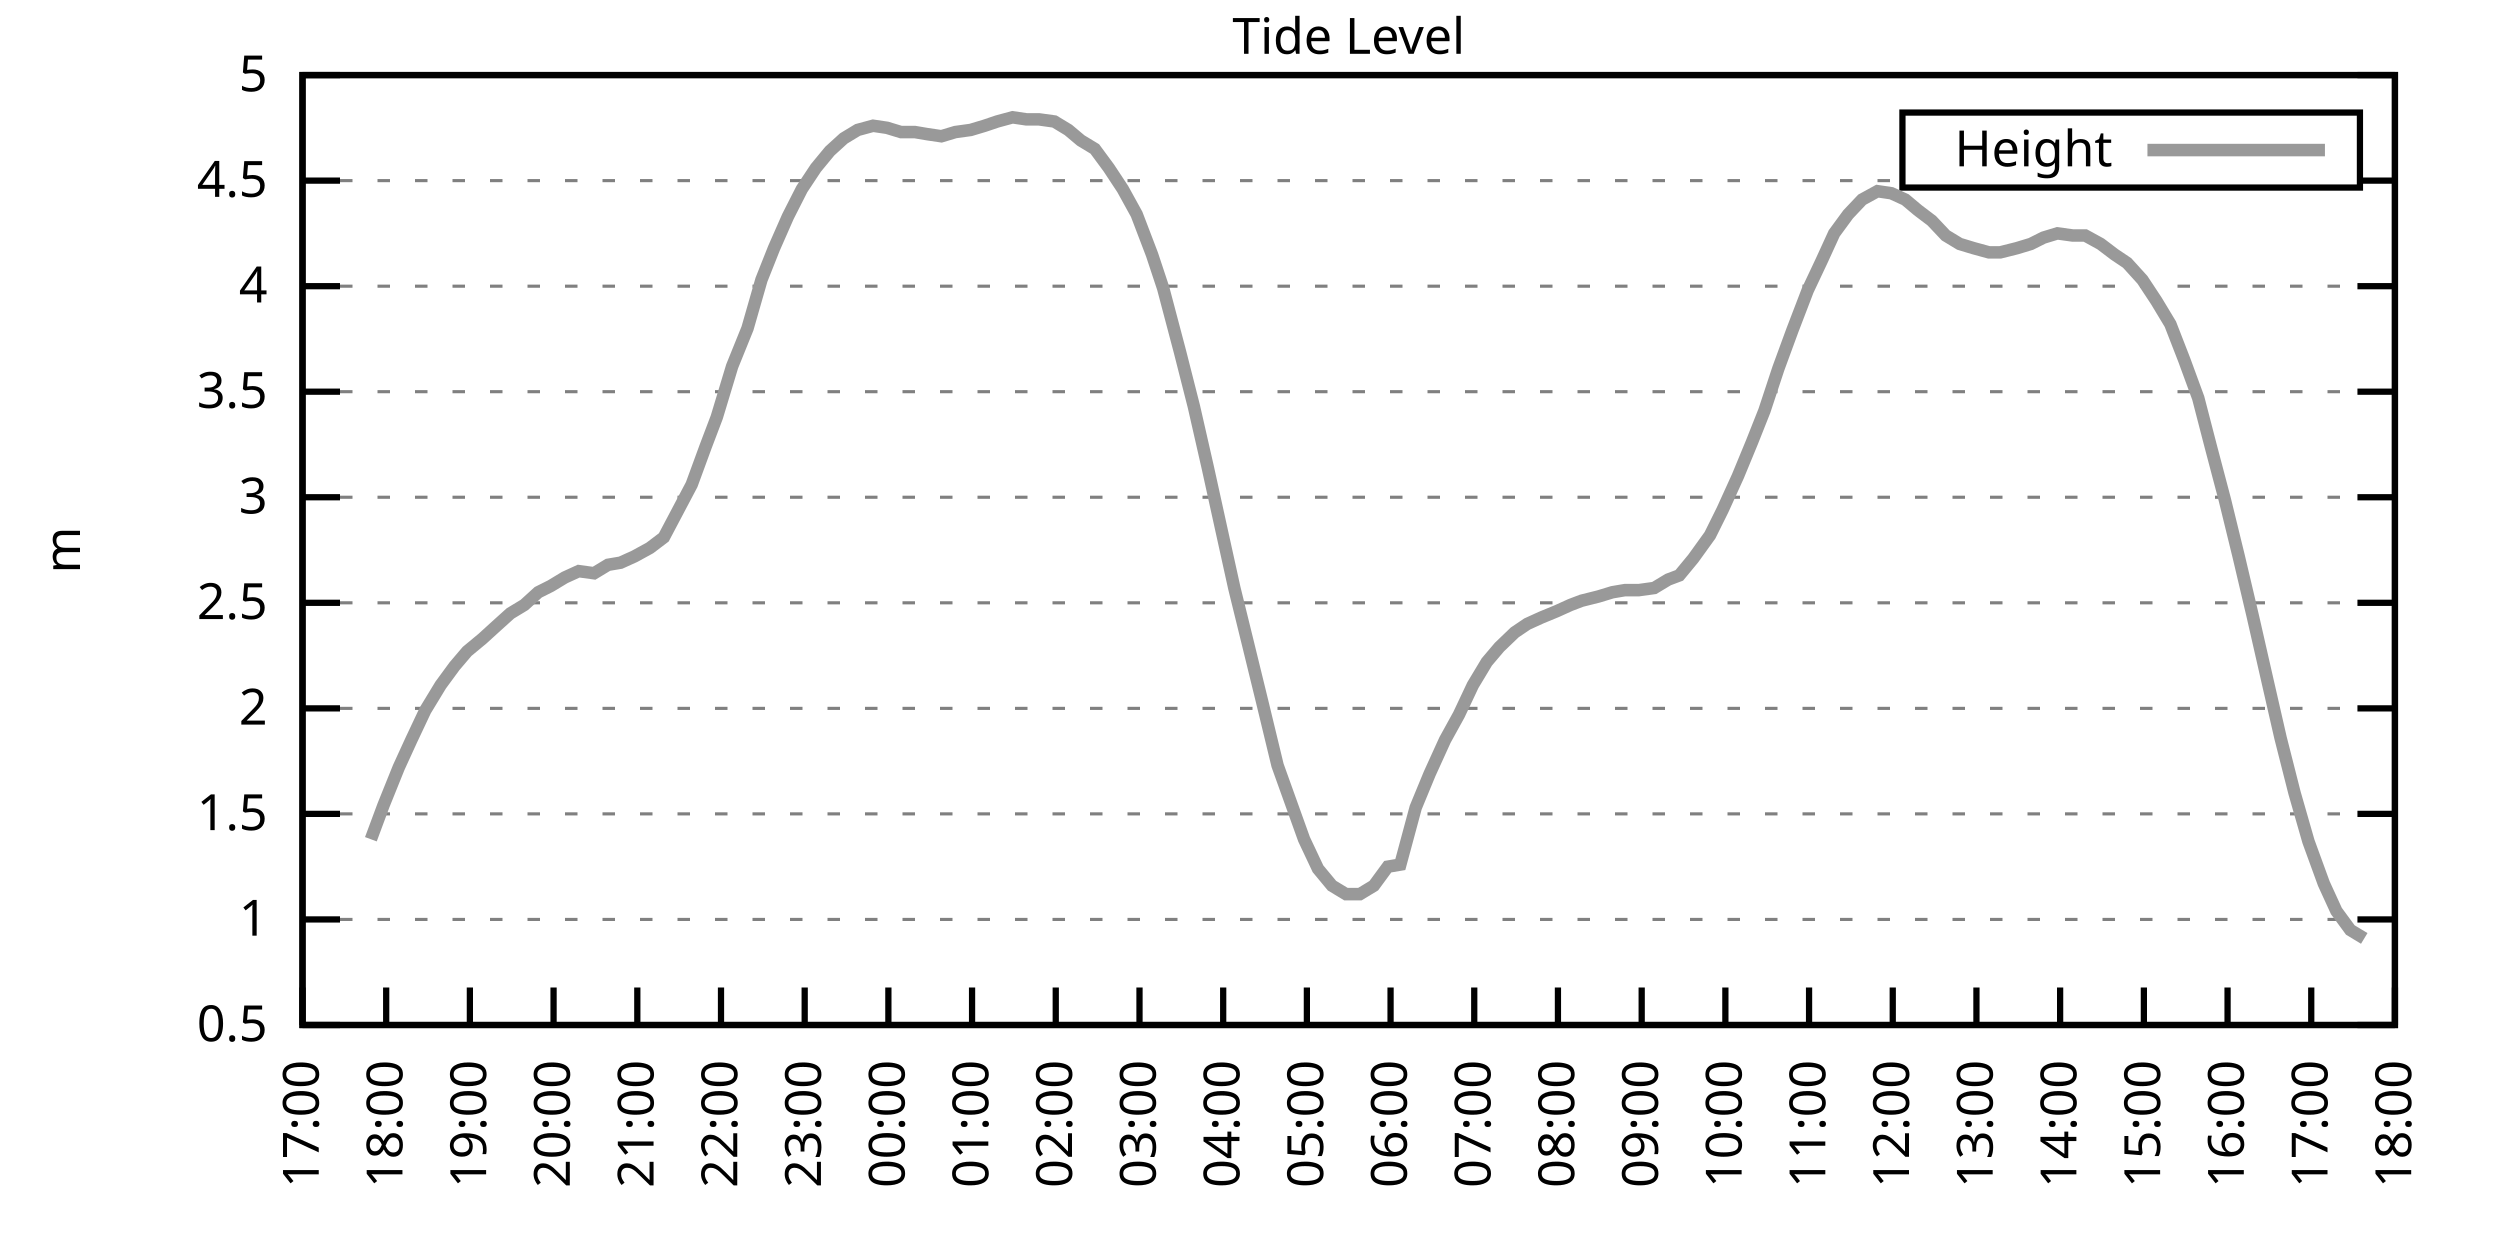
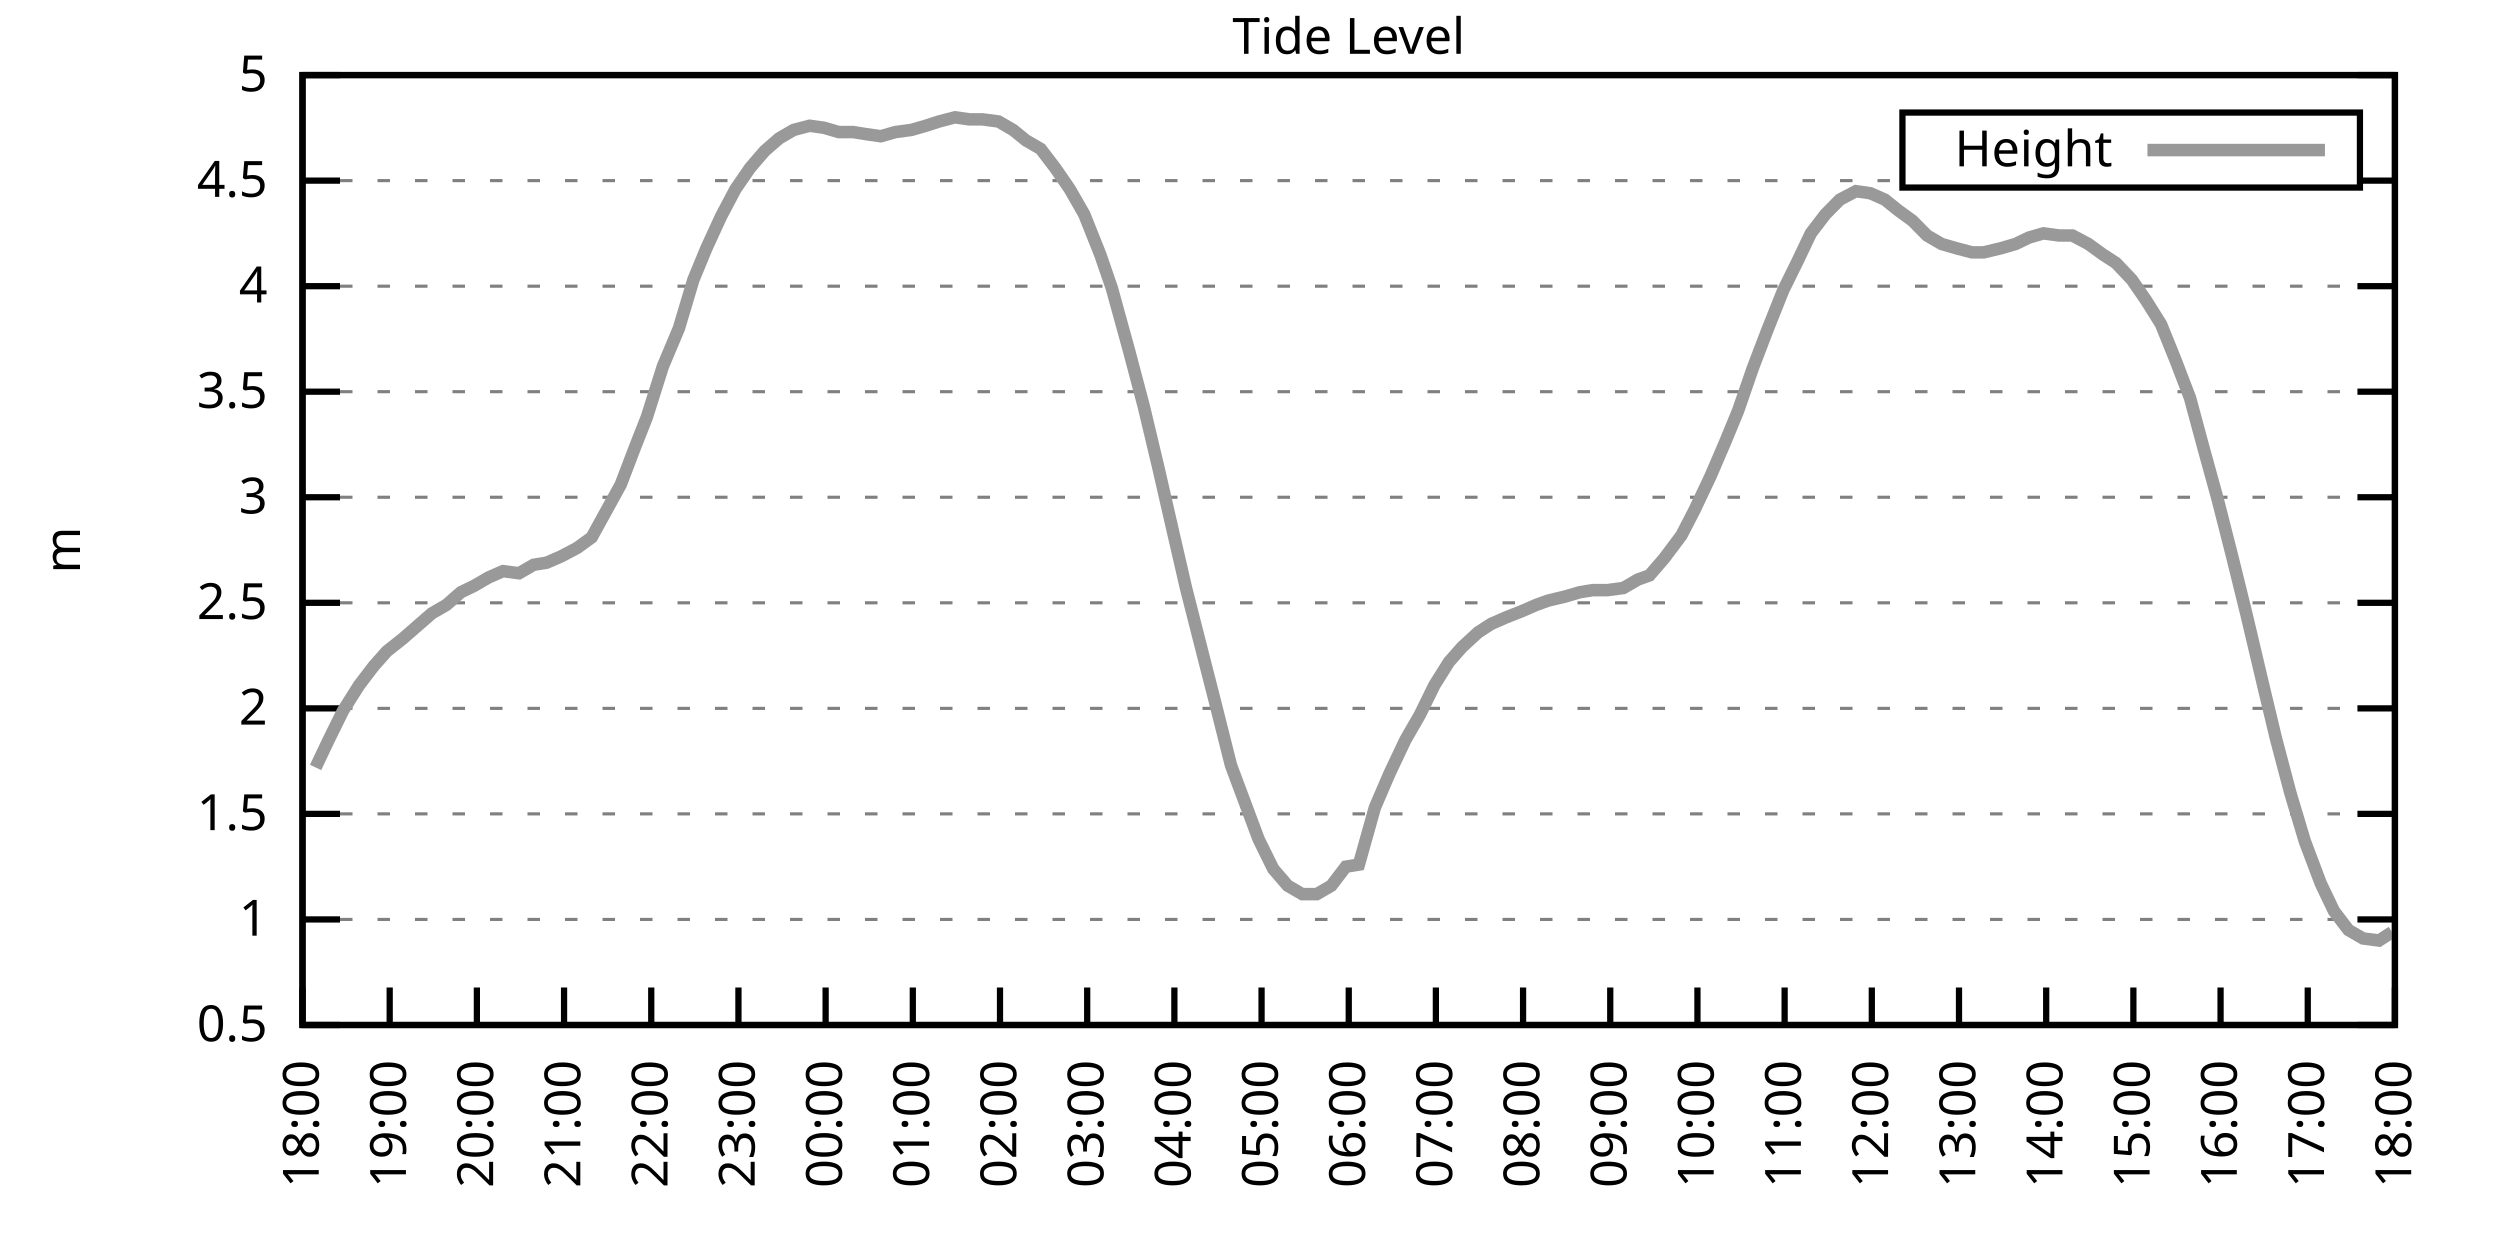
<svg xmlns="http://www.w3.org/2000/svg" xmlns:xlink="http://www.w3.org/1999/xlink" width="400" height="200" viewBox="0 0 400 200">
  <g id="gnuplot_canvas">
    <rect x="0" y="0" width="400" height="200" fill="none" />
    <defs>
      <circle id="gpDot" r="0.5" stroke-width="0.5" stroke="currentColor" />
      <path id="gpPt0" stroke-width="0.333" stroke="currentColor" d="M-1,0 h2 M0,-1 v2" />
      <path id="gpPt1" stroke-width="0.333" stroke="currentColor" d="M-1,-1 L1,1 M1,-1 L-1,1" />
      <path id="gpPt2" stroke-width="0.333" stroke="currentColor" d="M-1,0 L1,0 M0,-1 L0,1 M-1,-1 L1,1 M-1,1 L1,-1" />
      <rect id="gpPt3" stroke-width="0.333" stroke="currentColor" x="-1" y="-1" width="2" height="2" />
      <rect id="gpPt4" stroke-width="0.333" stroke="currentColor" fill="currentColor" x="-1" y="-1" width="2" height="2" />
      <circle id="gpPt5" stroke-width="0.333" stroke="currentColor" cx="0" cy="0" r="1" />
      <use xlink:href="#gpPt5" id="gpPt6" fill="currentColor" stroke="none" />
      <path id="gpPt7" stroke-width="0.333" stroke="currentColor" d="M0,-1.33 L-1.33,0.67 L1.33,0.67 z" />
      <use xlink:href="#gpPt7" id="gpPt8" fill="currentColor" stroke="none" />
      <use xlink:href="#gpPt7" id="gpPt9" stroke="currentColor" transform="rotate(180)" />
      <use xlink:href="#gpPt9" id="gpPt10" fill="currentColor" stroke="none" />
      <use xlink:href="#gpPt3" id="gpPt11" stroke="currentColor" transform="rotate(45)" />
      <use xlink:href="#gpPt11" id="gpPt12" fill="currentColor" stroke="none" />
      <path id="gpPt13" stroke-width="0.333" stroke="currentColor" d="M0,1.330 L1.265,0.411 L0.782,-1.067 L-0.782,-1.076 L-1.265,0.411 z" />
      <use xlink:href="#gpPt13" id="gpPt14" fill="currentColor" stroke="none" />
      <filter id="textbox" filterUnits="objectBoundingBox" x="0" y="0" height="1" width="1">
        <feFlood flood-color="white" flood-opacity="1" result="bgnd" />
        <feComposite in="SourceGraphic" in2="bgnd" operator="atop" />
      </filter>
      <filter id="greybox" filterUnits="objectBoundingBox" x="0" y="0" height="1" width="1">
        <feFlood flood-color="lightgrey" flood-opacity="1" result="grey" />
        <feComposite in="SourceGraphic" in2="grey" operator="atop" />
      </filter>
    </defs>
    <g fill="none" color="white" stroke="currentColor" stroke-width="1.00" stroke-linecap="butt" stroke-linejoin="miter">
</g>
    <g fill="none" color="black" stroke="currentColor" stroke-width="1.00" stroke-linecap="butt" stroke-linejoin="miter">
      <g stroke="none" shape-rendering="crispEdges">
        <polygon fill="rgb(255, 255, 255)" points="48.40,164.00 383.18,164.00 383.18,12.02 48.40,12.02 " />
      </g>
    </g>
    <g fill="none" color="black" stroke="currentColor" stroke-width="1.00" stroke-linecap="butt" stroke-linejoin="miter">
</g>
    <g fill="none" color="black" stroke="black" stroke-width="0.50" stroke-linecap="butt" stroke-linejoin="miter">
</g>
    <g fill="none" color="gray" stroke="currentColor" stroke-width="0.50" stroke-linecap="butt" stroke-linejoin="miter">
      <path stroke="gray" stroke-dasharray="2,4" class="gridline" d="M48.40,164.00 L383.19,164.00  " />
    </g>
    <g fill="none" color="gray" stroke="gray" stroke-width="1.00" stroke-linecap="butt" stroke-linejoin="miter">
</g>
    <g fill="none" color="black" stroke="currentColor" stroke-width="1.00" stroke-linecap="butt" stroke-linejoin="miter">
      <path stroke="black" d="M48.40,164.00 L54.40,164.00 M383.19,164.00 L377.19,164.00  " />
      <g transform="translate(42.80,166.60)" stroke="none" fill="black" font-family="Sans" font-size="8.00" text-anchor="end">
        <text>
          <tspan font-family="Sans"> 0.5</tspan>
        </text>
      </g>
    </g>
    <g fill="none" color="black" stroke="currentColor" stroke-width="1.00" stroke-linecap="butt" stroke-linejoin="miter">
</g>
    <g fill="none" color="black" stroke="black" stroke-width="0.50" stroke-linecap="butt" stroke-linejoin="miter">
</g>
    <g fill="none" color="gray" stroke="currentColor" stroke-width="0.50" stroke-linecap="butt" stroke-linejoin="miter">
      <path stroke="gray" stroke-dasharray="2,4" class="gridline" d="M48.40,147.11 L383.19,147.11  " />
    </g>
    <g fill="none" color="gray" stroke="gray" stroke-width="1.00" stroke-linecap="butt" stroke-linejoin="miter">
</g>
    <g fill="none" color="black" stroke="currentColor" stroke-width="1.00" stroke-linecap="butt" stroke-linejoin="miter">
      <path stroke="black" d="M48.40,147.11 L54.40,147.11 M383.19,147.11 L377.19,147.11  " />
      <g transform="translate(42.80,149.71)" stroke="none" fill="black" font-family="Sans" font-size="8.00" text-anchor="end">
        <text>
          <tspan font-family="Sans"> 1</tspan>
        </text>
      </g>
    </g>
    <g fill="none" color="black" stroke="currentColor" stroke-width="1.00" stroke-linecap="butt" stroke-linejoin="miter">
</g>
    <g fill="none" color="black" stroke="black" stroke-width="0.50" stroke-linecap="butt" stroke-linejoin="miter">
</g>
    <g fill="none" color="gray" stroke="currentColor" stroke-width="0.50" stroke-linecap="butt" stroke-linejoin="miter">
      <path stroke="gray" stroke-dasharray="2,4" class="gridline" d="M48.40,130.22 L383.19,130.22  " />
    </g>
    <g fill="none" color="gray" stroke="gray" stroke-width="1.00" stroke-linecap="butt" stroke-linejoin="miter">
</g>
    <g fill="none" color="black" stroke="currentColor" stroke-width="1.00" stroke-linecap="butt" stroke-linejoin="miter">
      <path stroke="black" d="M48.40,130.22 L54.40,130.22 M383.19,130.22 L377.19,130.22  " />
      <g transform="translate(42.80,132.82)" stroke="none" fill="black" font-family="Sans" font-size="8.00" text-anchor="end">
        <text>
          <tspan font-family="Sans"> 1.5</tspan>
        </text>
      </g>
    </g>
    <g fill="none" color="black" stroke="currentColor" stroke-width="1.00" stroke-linecap="butt" stroke-linejoin="miter">
</g>
    <g fill="none" color="black" stroke="black" stroke-width="0.50" stroke-linecap="butt" stroke-linejoin="miter">
</g>
    <g fill="none" color="gray" stroke="currentColor" stroke-width="0.50" stroke-linecap="butt" stroke-linejoin="miter">
      <path stroke="gray" stroke-dasharray="2,4" class="gridline" d="M48.40,113.34 L383.19,113.34  " />
    </g>
    <g fill="none" color="gray" stroke="gray" stroke-width="1.00" stroke-linecap="butt" stroke-linejoin="miter">
</g>
    <g fill="none" color="black" stroke="currentColor" stroke-width="1.00" stroke-linecap="butt" stroke-linejoin="miter">
      <path stroke="black" d="M48.40,113.34 L54.40,113.34 M383.19,113.34 L377.19,113.34  " />
      <g transform="translate(42.80,115.94)" stroke="none" fill="black" font-family="Sans" font-size="8.00" text-anchor="end">
        <text>
          <tspan font-family="Sans"> 2</tspan>
        </text>
      </g>
    </g>
    <g fill="none" color="black" stroke="currentColor" stroke-width="1.00" stroke-linecap="butt" stroke-linejoin="miter">
</g>
    <g fill="none" color="black" stroke="black" stroke-width="0.50" stroke-linecap="butt" stroke-linejoin="miter">
</g>
    <g fill="none" color="gray" stroke="currentColor" stroke-width="0.50" stroke-linecap="butt" stroke-linejoin="miter">
      <path stroke="gray" stroke-dasharray="2,4" class="gridline" d="M48.40,96.45 L383.19,96.45  " />
    </g>
    <g fill="none" color="gray" stroke="gray" stroke-width="1.00" stroke-linecap="butt" stroke-linejoin="miter">
</g>
    <g fill="none" color="black" stroke="currentColor" stroke-width="1.00" stroke-linecap="butt" stroke-linejoin="miter">
      <path stroke="black" d="M48.40,96.45 L54.40,96.45 M383.19,96.45 L377.19,96.45  " />
      <g transform="translate(42.80,99.05)" stroke="none" fill="black" font-family="Sans" font-size="8.00" text-anchor="end">
        <text>
          <tspan font-family="Sans"> 2.5</tspan>
        </text>
      </g>
    </g>
    <g fill="none" color="black" stroke="currentColor" stroke-width="1.00" stroke-linecap="butt" stroke-linejoin="miter">
</g>
    <g fill="none" color="black" stroke="black" stroke-width="0.50" stroke-linecap="butt" stroke-linejoin="miter">
</g>
    <g fill="none" color="gray" stroke="currentColor" stroke-width="0.50" stroke-linecap="butt" stroke-linejoin="miter">
      <path stroke="gray" stroke-dasharray="2,4" class="gridline" d="M48.40,79.56 L383.19,79.56  " />
    </g>
    <g fill="none" color="gray" stroke="gray" stroke-width="1.00" stroke-linecap="butt" stroke-linejoin="miter">
</g>
    <g fill="none" color="black" stroke="currentColor" stroke-width="1.00" stroke-linecap="butt" stroke-linejoin="miter">
      <path stroke="black" d="M48.40,79.56 L54.40,79.56 M383.19,79.56 L377.19,79.56  " />
      <g transform="translate(42.80,82.16)" stroke="none" fill="black" font-family="Sans" font-size="8.00" text-anchor="end">
        <text>
          <tspan font-family="Sans"> 3</tspan>
        </text>
      </g>
    </g>
    <g fill="none" color="black" stroke="currentColor" stroke-width="1.00" stroke-linecap="butt" stroke-linejoin="miter">
</g>
    <g fill="none" color="black" stroke="black" stroke-width="0.50" stroke-linecap="butt" stroke-linejoin="miter">
</g>
    <g fill="none" color="gray" stroke="currentColor" stroke-width="0.50" stroke-linecap="butt" stroke-linejoin="miter">
      <path stroke="gray" stroke-dasharray="2,4" class="gridline" d="M48.40,62.67 L383.19,62.67  " />
    </g>
    <g fill="none" color="gray" stroke="gray" stroke-width="1.00" stroke-linecap="butt" stroke-linejoin="miter">
</g>
    <g fill="none" color="black" stroke="currentColor" stroke-width="1.00" stroke-linecap="butt" stroke-linejoin="miter">
      <path stroke="black" d="M48.40,62.67 L54.40,62.67 M383.19,62.67 L377.19,62.67  " />
      <g transform="translate(42.80,65.27)" stroke="none" fill="black" font-family="Sans" font-size="8.00" text-anchor="end">
        <text>
          <tspan font-family="Sans"> 3.5</tspan>
        </text>
      </g>
    </g>
    <g fill="none" color="black" stroke="currentColor" stroke-width="1.00" stroke-linecap="butt" stroke-linejoin="miter">
</g>
    <g fill="none" color="black" stroke="black" stroke-width="0.50" stroke-linecap="butt" stroke-linejoin="miter">
</g>
    <g fill="none" color="gray" stroke="currentColor" stroke-width="0.50" stroke-linecap="butt" stroke-linejoin="miter">
      <path stroke="gray" stroke-dasharray="2,4" class="gridline" d="M48.40,45.79 L383.19,45.79  " />
    </g>
    <g fill="none" color="gray" stroke="gray" stroke-width="1.00" stroke-linecap="butt" stroke-linejoin="miter">
</g>
    <g fill="none" color="black" stroke="currentColor" stroke-width="1.00" stroke-linecap="butt" stroke-linejoin="miter">
      <path stroke="black" d="M48.40,45.79 L54.40,45.79 M383.19,45.79 L377.19,45.79  " />
      <g transform="translate(42.80,48.39)" stroke="none" fill="black" font-family="Sans" font-size="8.00" text-anchor="end">
        <text>
          <tspan font-family="Sans"> 4</tspan>
        </text>
      </g>
    </g>
    <g fill="none" color="black" stroke="currentColor" stroke-width="1.00" stroke-linecap="butt" stroke-linejoin="miter">
</g>
    <g fill="none" color="black" stroke="black" stroke-width="0.50" stroke-linecap="butt" stroke-linejoin="miter">
</g>
    <g fill="none" color="gray" stroke="currentColor" stroke-width="0.50" stroke-linecap="butt" stroke-linejoin="miter">
      <path stroke="gray" stroke-dasharray="2,4" class="gridline" d="M48.40,28.90 L304.39,28.90 M377.59,28.90 L383.19,28.90  " />
    </g>
    <g fill="none" color="gray" stroke="gray" stroke-width="1.00" stroke-linecap="butt" stroke-linejoin="miter">
</g>
    <g fill="none" color="black" stroke="currentColor" stroke-width="1.00" stroke-linecap="butt" stroke-linejoin="miter">
      <path stroke="black" d="M48.40,28.90 L54.40,28.90 M383.19,28.90 L377.19,28.90  " />
      <g transform="translate(42.80,31.50)" stroke="none" fill="black" font-family="Sans" font-size="8.00" text-anchor="end">
        <text>
          <tspan font-family="Sans"> 4.5</tspan>
        </text>
      </g>
    </g>
    <g fill="none" color="black" stroke="currentColor" stroke-width="1.00" stroke-linecap="butt" stroke-linejoin="miter">
</g>
    <g fill="none" color="black" stroke="black" stroke-width="0.50" stroke-linecap="butt" stroke-linejoin="miter">
</g>
    <g fill="none" color="gray" stroke="currentColor" stroke-width="0.50" stroke-linecap="butt" stroke-linejoin="miter">
      <path stroke="gray" stroke-dasharray="2,4" class="gridline" d="M48.40,12.01 L383.19,12.01  " />
    </g>
    <g fill="none" color="gray" stroke="gray" stroke-width="1.00" stroke-linecap="butt" stroke-linejoin="miter">
</g>
    <g fill="none" color="black" stroke="currentColor" stroke-width="1.00" stroke-linecap="butt" stroke-linejoin="miter">
      <path stroke="black" d="M48.40,12.01 L54.40,12.01 M383.19,12.01 L377.19,12.01  " />
      <g transform="translate(42.80,14.61)" stroke="none" fill="black" font-family="Sans" font-size="8.00" text-anchor="end">
        <text>
          <tspan font-family="Sans"> 5</tspan>
        </text>
      </g>
    </g>
    <g fill="none" color="black" stroke="currentColor" stroke-width="1.00" stroke-linecap="butt" stroke-linejoin="miter">
      <path stroke="black" d="M48.40,164.00 L48.40,158.00  " />
      <g transform="translate(51.00,169.60) rotate(270.00)" stroke="none" fill="black" font-family="Sans" font-size="8.00" text-anchor="end">
        <text>
-           <tspan font-family="Sans">17:00</tspan>
-         </text>
-       </g>
-     </g>
-     <g fill="none" color="black" stroke="currentColor" stroke-width="1.00" stroke-linecap="butt" stroke-linejoin="miter">
-       <path stroke="black" d="M61.79,164.00 L61.79,158.00  " />
-       <g transform="translate(64.39,169.60) rotate(270.00)" stroke="none" fill="black" font-family="Sans" font-size="8.00" text-anchor="end">
-         <text>
          <tspan font-family="Sans">18:00</tspan>
        </text>
      </g>
    </g>
    <g fill="none" color="black" stroke="currentColor" stroke-width="1.00" stroke-linecap="butt" stroke-linejoin="miter">
-       <path stroke="black" d="M75.18,164.00 L75.18,158.00  " />
-       <g transform="translate(77.78,169.60) rotate(270.00)" stroke="none" fill="black" font-family="Sans" font-size="8.00" text-anchor="end">
+       <path stroke="black" d="M62.35,164.00 L62.35,158.00  " />
+       <g transform="translate(64.95,169.60) rotate(270.00)" stroke="none" fill="black" font-family="Sans" font-size="8.00" text-anchor="end">
        <text>
          <tspan font-family="Sans">19:00</tspan>
        </text>
      </g>
    </g>
    <g fill="none" color="black" stroke="currentColor" stroke-width="1.00" stroke-linecap="butt" stroke-linejoin="miter">
-       <path stroke="black" d="M88.57,164.00 L88.57,158.00  " />
-       <g transform="translate(91.17,169.60) rotate(270.00)" stroke="none" fill="black" font-family="Sans" font-size="8.00" text-anchor="end">
+       <path stroke="black" d="M76.30,164.00 L76.30,158.00  " />
+       <g transform="translate(78.90,169.60) rotate(270.00)" stroke="none" fill="black" font-family="Sans" font-size="8.00" text-anchor="end">
        <text>
          <tspan font-family="Sans">20:00</tspan>
        </text>
      </g>
    </g>
    <g fill="none" color="black" stroke="currentColor" stroke-width="1.00" stroke-linecap="butt" stroke-linejoin="miter">
-       <path stroke="black" d="M101.97,164.00 L101.97,158.00  " />
-       <g transform="translate(104.57,169.60) rotate(270.00)" stroke="none" fill="black" font-family="Sans" font-size="8.00" text-anchor="end">
+       <path stroke="black" d="M90.25,164.00 L90.25,158.00  " />
+       <g transform="translate(92.85,169.60) rotate(270.00)" stroke="none" fill="black" font-family="Sans" font-size="8.00" text-anchor="end">
        <text>
          <tspan font-family="Sans">21:00</tspan>
        </text>
      </g>
    </g>
    <g fill="none" color="black" stroke="currentColor" stroke-width="1.00" stroke-linecap="butt" stroke-linejoin="miter">
-       <path stroke="black" d="M115.36,164.00 L115.36,158.00  " />
-       <g transform="translate(117.96,169.60) rotate(270.00)" stroke="none" fill="black" font-family="Sans" font-size="8.00" text-anchor="end">
+       <path stroke="black" d="M104.20,164.00 L104.20,158.00  " />
+       <g transform="translate(106.80,169.60) rotate(270.00)" stroke="none" fill="black" font-family="Sans" font-size="8.00" text-anchor="end">
        <text>
          <tspan font-family="Sans">22:00</tspan>
        </text>
      </g>
    </g>
    <g fill="none" color="black" stroke="currentColor" stroke-width="1.00" stroke-linecap="butt" stroke-linejoin="miter">
-       <path stroke="black" d="M128.75,164.00 L128.75,158.00  " />
-       <g transform="translate(131.35,169.60) rotate(270.00)" stroke="none" fill="black" font-family="Sans" font-size="8.00" text-anchor="end">
+       <path stroke="black" d="M118.15,164.00 L118.15,158.00  " />
+       <g transform="translate(120.75,169.60) rotate(270.00)" stroke="none" fill="black" font-family="Sans" font-size="8.00" text-anchor="end">
        <text>
          <tspan font-family="Sans">23:00</tspan>
        </text>
      </g>
    </g>
    <g fill="none" color="black" stroke="currentColor" stroke-width="1.00" stroke-linecap="butt" stroke-linejoin="miter">
-       <path stroke="black" d="M142.14,164.00 L142.14,158.00  " />
-       <g transform="translate(144.74,169.60) rotate(270.00)" stroke="none" fill="black" font-family="Sans" font-size="8.00" text-anchor="end">
+       <path stroke="black" d="M132.10,164.00 L132.10,158.00  " />
+       <g transform="translate(134.70,169.60) rotate(270.00)" stroke="none" fill="black" font-family="Sans" font-size="8.00" text-anchor="end">
        <text>
          <tspan font-family="Sans">00:00</tspan>
        </text>
      </g>
    </g>
    <g fill="none" color="black" stroke="currentColor" stroke-width="1.00" stroke-linecap="butt" stroke-linejoin="miter">
-       <path stroke="black" d="M155.53,164.00 L155.53,158.00  " />
-       <g transform="translate(158.13,169.60) rotate(270.00)" stroke="none" fill="black" font-family="Sans" font-size="8.00" text-anchor="end">
+       <path stroke="black" d="M146.05,164.00 L146.05,158.00  " />
+       <g transform="translate(148.65,169.60) rotate(270.00)" stroke="none" fill="black" font-family="Sans" font-size="8.00" text-anchor="end">
        <text>
          <tspan font-family="Sans">01:00</tspan>
        </text>
      </g>
    </g>
    <g fill="none" color="black" stroke="currentColor" stroke-width="1.00" stroke-linecap="butt" stroke-linejoin="miter">
-       <path stroke="black" d="M168.92,164.00 L168.92,158.00  " />
-       <g transform="translate(171.52,169.60) rotate(270.00)" stroke="none" fill="black" font-family="Sans" font-size="8.00" text-anchor="end">
+       <path stroke="black" d="M160.00,164.00 L160.00,158.00  " />
+       <g transform="translate(162.60,169.60) rotate(270.00)" stroke="none" fill="black" font-family="Sans" font-size="8.00" text-anchor="end">
        <text>
          <tspan font-family="Sans">02:00</tspan>
        </text>
      </g>
    </g>
    <g fill="none" color="black" stroke="currentColor" stroke-width="1.00" stroke-linecap="butt" stroke-linejoin="miter">
-       <path stroke="black" d="M182.32,164.00 L182.32,158.00  " />
-       <g transform="translate(184.92,169.60) rotate(270.00)" stroke="none" fill="black" font-family="Sans" font-size="8.00" text-anchor="end">
+       <path stroke="black" d="M173.95,164.00 L173.95,158.00  " />
+       <g transform="translate(176.55,169.60) rotate(270.00)" stroke="none" fill="black" font-family="Sans" font-size="8.00" text-anchor="end">
        <text>
          <tspan font-family="Sans">03:00</tspan>
        </text>
      </g>
    </g>
    <g fill="none" color="black" stroke="currentColor" stroke-width="1.00" stroke-linecap="butt" stroke-linejoin="miter">
-       <path stroke="black" d="M195.71,164.00 L195.71,158.00  " />
-       <g transform="translate(198.31,169.60) rotate(270.00)" stroke="none" fill="black" font-family="Sans" font-size="8.00" text-anchor="end">
+       <path stroke="black" d="M187.90,164.00 L187.90,158.00  " />
+       <g transform="translate(190.50,169.60) rotate(270.00)" stroke="none" fill="black" font-family="Sans" font-size="8.00" text-anchor="end">
        <text>
          <tspan font-family="Sans">04:00</tspan>
        </text>
      </g>
    </g>
    <g fill="none" color="black" stroke="currentColor" stroke-width="1.00" stroke-linecap="butt" stroke-linejoin="miter">
-       <path stroke="black" d="M209.10,164.00 L209.10,158.00  " />
-       <g transform="translate(211.70,169.60) rotate(270.00)" stroke="none" fill="black" font-family="Sans" font-size="8.00" text-anchor="end">
+       <path stroke="black" d="M201.85,164.00 L201.85,158.00  " />
+       <g transform="translate(204.45,169.60) rotate(270.00)" stroke="none" fill="black" font-family="Sans" font-size="8.00" text-anchor="end">
        <text>
          <tspan font-family="Sans">05:00</tspan>
        </text>
      </g>
    </g>
    <g fill="none" color="black" stroke="currentColor" stroke-width="1.00" stroke-linecap="butt" stroke-linejoin="miter">
-       <path stroke="black" d="M222.49,164.00 L222.49,158.00  " />
-       <g transform="translate(225.09,169.60) rotate(270.00)" stroke="none" fill="black" font-family="Sans" font-size="8.00" text-anchor="end">
+       <path stroke="black" d="M215.80,164.00 L215.80,158.00  " />
+       <g transform="translate(218.40,169.60) rotate(270.00)" stroke="none" fill="black" font-family="Sans" font-size="8.00" text-anchor="end">
        <text>
          <tspan font-family="Sans">06:00</tspan>
        </text>
      </g>
    </g>
    <g fill="none" color="black" stroke="currentColor" stroke-width="1.00" stroke-linecap="butt" stroke-linejoin="miter">
-       <path stroke="black" d="M235.88,164.00 L235.88,158.00  " />
-       <g transform="translate(238.48,169.60) rotate(270.00)" stroke="none" fill="black" font-family="Sans" font-size="8.00" text-anchor="end">
+       <path stroke="black" d="M229.74,164.00 L229.74,158.00  " />
+       <g transform="translate(232.34,169.60) rotate(270.00)" stroke="none" fill="black" font-family="Sans" font-size="8.00" text-anchor="end">
        <text>
          <tspan font-family="Sans">07:00</tspan>
        </text>
      </g>
    </g>
    <g fill="none" color="black" stroke="currentColor" stroke-width="1.00" stroke-linecap="butt" stroke-linejoin="miter">
-       <path stroke="black" d="M249.27,164.00 L249.27,158.00  " />
-       <g transform="translate(251.87,169.60) rotate(270.00)" stroke="none" fill="black" font-family="Sans" font-size="8.00" text-anchor="end">
+       <path stroke="black" d="M243.69,164.00 L243.69,158.00  " />
+       <g transform="translate(246.29,169.60) rotate(270.00)" stroke="none" fill="black" font-family="Sans" font-size="8.00" text-anchor="end">
        <text>
          <tspan font-family="Sans">08:00</tspan>
        </text>
      </g>
    </g>
    <g fill="none" color="black" stroke="currentColor" stroke-width="1.00" stroke-linecap="butt" stroke-linejoin="miter">
-       <path stroke="black" d="M262.67,164.00 L262.67,158.00  " />
-       <g transform="translate(265.27,169.60) rotate(270.00)" stroke="none" fill="black" font-family="Sans" font-size="8.00" text-anchor="end">
+       <path stroke="black" d="M257.64,164.00 L257.64,158.00  " />
+       <g transform="translate(260.24,169.60) rotate(270.00)" stroke="none" fill="black" font-family="Sans" font-size="8.00" text-anchor="end">
        <text>
          <tspan font-family="Sans">09:00</tspan>
        </text>
      </g>
    </g>
    <g fill="none" color="black" stroke="currentColor" stroke-width="1.00" stroke-linecap="butt" stroke-linejoin="miter">
-       <path stroke="black" d="M276.06,164.00 L276.06,158.00  " />
-       <g transform="translate(278.66,169.60) rotate(270.00)" stroke="none" fill="black" font-family="Sans" font-size="8.00" text-anchor="end">
+       <path stroke="black" d="M271.59,164.00 L271.59,158.00  " />
+       <g transform="translate(274.19,169.60) rotate(270.00)" stroke="none" fill="black" font-family="Sans" font-size="8.00" text-anchor="end">
        <text>
          <tspan font-family="Sans">10:00</tspan>
        </text>
      </g>
    </g>
    <g fill="none" color="black" stroke="currentColor" stroke-width="1.00" stroke-linecap="butt" stroke-linejoin="miter">
-       <path stroke="black" d="M289.45,164.00 L289.45,158.00  " />
-       <g transform="translate(292.05,169.60) rotate(270.00)" stroke="none" fill="black" font-family="Sans" font-size="8.00" text-anchor="end">
+       <path stroke="black" d="M285.54,164.00 L285.54,158.00  " />
+       <g transform="translate(288.14,169.60) rotate(270.00)" stroke="none" fill="black" font-family="Sans" font-size="8.00" text-anchor="end">
        <text>
          <tspan font-family="Sans">11:00</tspan>
        </text>
      </g>
    </g>
    <g fill="none" color="black" stroke="currentColor" stroke-width="1.00" stroke-linecap="butt" stroke-linejoin="miter">
-       <path stroke="black" d="M302.84,164.00 L302.84,158.00  " />
-       <g transform="translate(305.44,169.60) rotate(270.00)" stroke="none" fill="black" font-family="Sans" font-size="8.00" text-anchor="end">
+       <path stroke="black" d="M299.49,164.00 L299.49,158.00  " />
+       <g transform="translate(302.09,169.60) rotate(270.00)" stroke="none" fill="black" font-family="Sans" font-size="8.00" text-anchor="end">
        <text>
          <tspan font-family="Sans">12:00</tspan>
        </text>
      </g>
    </g>
    <g fill="none" color="black" stroke="currentColor" stroke-width="1.00" stroke-linecap="butt" stroke-linejoin="miter">
-       <path stroke="black" d="M316.23,164.00 L316.23,158.00  " />
-       <g transform="translate(318.83,169.60) rotate(270.00)" stroke="none" fill="black" font-family="Sans" font-size="8.00" text-anchor="end">
+       <path stroke="black" d="M313.44,164.00 L313.44,158.00  " />
+       <g transform="translate(316.04,169.60) rotate(270.00)" stroke="none" fill="black" font-family="Sans" font-size="8.00" text-anchor="end">
        <text>
          <tspan font-family="Sans">13:00</tspan>
        </text>
      </g>
    </g>
    <g fill="none" color="black" stroke="currentColor" stroke-width="1.00" stroke-linecap="butt" stroke-linejoin="miter">
-       <path stroke="black" d="M329.62,164.00 L329.62,158.00  " />
-       <g transform="translate(332.22,169.60) rotate(270.00)" stroke="none" fill="black" font-family="Sans" font-size="8.00" text-anchor="end">
+       <path stroke="black" d="M327.39,164.00 L327.39,158.00  " />
+       <g transform="translate(329.99,169.60) rotate(270.00)" stroke="none" fill="black" font-family="Sans" font-size="8.00" text-anchor="end">
        <text>
          <tspan font-family="Sans">14:00</tspan>
        </text>
      </g>
    </g>
    <g fill="none" color="black" stroke="currentColor" stroke-width="1.00" stroke-linecap="butt" stroke-linejoin="miter">
-       <path stroke="black" d="M343.02,164.00 L343.02,158.00  " />
-       <g transform="translate(345.62,169.60) rotate(270.00)" stroke="none" fill="black" font-family="Sans" font-size="8.00" text-anchor="end">
+       <path stroke="black" d="M341.34,164.00 L341.34,158.00  " />
+       <g transform="translate(343.94,169.60) rotate(270.00)" stroke="none" fill="black" font-family="Sans" font-size="8.00" text-anchor="end">
        <text>
          <tspan font-family="Sans">15:00</tspan>
        </text>
      </g>
    </g>
    <g fill="none" color="black" stroke="currentColor" stroke-width="1.00" stroke-linecap="butt" stroke-linejoin="miter">
-       <path stroke="black" d="M356.41,164.00 L356.41,158.00  " />
-       <g transform="translate(359.01,169.60) rotate(270.00)" stroke="none" fill="black" font-family="Sans" font-size="8.00" text-anchor="end">
+       <path stroke="black" d="M355.29,164.00 L355.29,158.00  " />
+       <g transform="translate(357.89,169.60) rotate(270.00)" stroke="none" fill="black" font-family="Sans" font-size="8.00" text-anchor="end">
        <text>
          <tspan font-family="Sans">16:00</tspan>
        </text>
      </g>
    </g>
    <g fill="none" color="black" stroke="currentColor" stroke-width="1.00" stroke-linecap="butt" stroke-linejoin="miter">
-       <path stroke="black" d="M369.80,164.00 L369.80,158.00  " />
-       <g transform="translate(372.40,169.60) rotate(270.00)" stroke="none" fill="black" font-family="Sans" font-size="8.00" text-anchor="end">
+       <path stroke="black" d="M369.24,164.00 L369.24,158.00  " />
+       <g transform="translate(371.84,169.60) rotate(270.00)" stroke="none" fill="black" font-family="Sans" font-size="8.00" text-anchor="end">
        <text>
          <tspan font-family="Sans">17:00</tspan>
        </text>
      </g>
    </g>
    <g fill="none" color="black" stroke="currentColor" stroke-width="1.00" stroke-linecap="butt" stroke-linejoin="miter">
      <path stroke="black" d="M383.19,164.00 L383.19,158.00  " />
      <g transform="translate(385.79,169.60) rotate(270.00)" stroke="none" fill="black" font-family="Sans" font-size="8.00" text-anchor="end">
        <text>
          <tspan font-family="Sans">18:00</tspan>
        </text>
      </g>
    </g>
    <g fill="none" color="black" stroke="currentColor" stroke-width="1.00" stroke-linecap="butt" stroke-linejoin="miter">
</g>
    <g fill="none" color="black" stroke="currentColor" stroke-width="1.00" stroke-linecap="butt" stroke-linejoin="miter">
      <path stroke="black" d="M48.40,12.01 L48.40,164.00 L383.19,164.00 L383.19,12.01 L48.40,12.01 Z  " />
    </g>
    <g fill="none" color="black" stroke="currentColor" stroke-width="1.00" stroke-linecap="butt" stroke-linejoin="miter">
</g>
    <g fill="none" color="black" stroke="currentColor" stroke-width="1.00" stroke-linecap="butt" stroke-linejoin="miter">
      <path stroke="black" d="M304.39,30.01 L304.39,18.01 L377.59,18.01 L377.59,30.01 L304.39,30.01 Z  " />
    </g>
    <g id="Tide_level_plot_1">
      <g fill="none" color="white" stroke="black" stroke-width="2.00" stroke-linecap="butt" stroke-linejoin="miter">
</g>
      <g fill="none" color="black" stroke="currentColor" stroke-width="2.00" stroke-linecap="butt" stroke-linejoin="miter">
        <g transform="translate(337.99,26.61)" stroke="none" fill="black" font-family="Sans" font-size="8.00" text-anchor="end">
          <text>
            <tspan font-family="Sans">Height</tspan>
          </text>
        </g>
      </g>
      <g fill="none" color="black" stroke="currentColor" stroke-width="2.00" stroke-linecap="butt" stroke-linejoin="miter">
-         <path stroke="rgb(153, 153, 153)" d="M343.59,24.01 L371.99,24.01 M59.34,134.28 L61.35,128.87 L63.80,122.79 L65.81,118.40 L68.04,113.67 L70.50,109.62   L72.73,106.58 L74.74,104.22 L77.19,102.19 L79.42,100.16 L81.66,98.14 L83.89,96.79 L86.12,94.76 L88.13,93.75   L90.36,92.40 L92.59,91.38 L95.05,91.72 L97.28,90.37 L99.29,90.03 L101.52,89.02 L103.98,87.67 L106.21,85.98   L110.67,77.53 L112.90,71.45 L114.69,66.73 L117.14,58.62 L119.60,52.54 L121.83,44.77 L123.84,39.71 L126.07,34.64   L128.30,30.25 L130.54,26.87 L132.77,24.17 L135.00,22.14 L137.23,20.79 L139.69,20.12 L141.92,20.45 L144.15,21.13   L146.38,21.13 L148.39,21.47 L150.62,21.80 L152.85,21.13 L155.31,20.79 L157.54,20.12 L159.55,19.44 L162.01,18.77   L164.24,19.10 L166.25,19.10 L168.70,19.44 L170.93,20.79 L172.94,22.48 L175.17,23.83 L177.41,26.87 L179.64,30.25   L181.87,34.30 L184.32,40.72 L186.11,46.12 L188.79,56.26 L191.02,65.04 L193.25,74.83 L195.48,84.97 L197.49,94.08   L199.73,103.20 L201.96,112.32 L204.41,122.46 L208.65,134.28 L210.88,139.01 L213.12,141.71 L215.35,143.06 L217.58,143.06   L219.81,141.71 L222.04,138.67 L224.05,138.33 L226.51,129.21 L228.74,123.81 L231.20,118.40 L233.43,114.35 L235.66,109.62   L237.89,105.91 L239.90,103.54 L242.36,101.18 L244.36,99.83 L246.60,98.81 L249.05,97.80 L251.28,96.79 L253.07,96.11   L255.75,95.44 L257.98,94.76 L259.99,94.42 L262.22,94.42 L264.67,94.08 L266.91,92.73 L268.69,92.06 L270.92,89.36   L273.60,85.64 L275.61,81.59 L278.07,76.18 L280.30,70.78 L282.31,65.71 L284.54,58.96 L286.77,52.88 L289.23,46.46   L291.46,41.73 L293.47,37.34 L295.70,34.30 L297.93,31.94 L300.39,30.59 L302.62,30.92 L304.85,31.94 L306.86,33.63   L309.09,35.32 L311.32,37.68 L313.55,39.03 L315.79,39.71 L318.24,40.38 L320.03,40.38 L322.70,39.71 L324.94,39.03   L326.95,38.02 L329.18,37.34 L331.63,37.68 L333.64,37.68 L336.10,39.03 L338.33,40.72 L340.34,42.07 L342.79,44.77   L345.02,48.15 L347.26,51.87 L349.49,57.61 L351.72,63.69 L353.73,71.45 L355.96,79.90 L358.19,89.02 L360.42,98.48   L362.88,109.28 L364.89,118.07 L367.12,126.85 L369.35,134.62 L371.81,141.37 L373.82,145.76 L376.05,148.80 L378.28,150.15    " />
+         <path stroke="rgb(153, 153, 153)" d="M343.59,24.01 L371.99,24.01 M50.49,122.79 L52.58,118.40 L54.91,113.67 L57.47,109.62 L59.79,106.58 L61.88,104.22   L64.44,102.19 L66.77,100.16 L69.09,98.14 L71.42,96.79 L73.74,94.76 L75.83,93.75 L78.16,92.40 L80.48,91.38   L83.04,91.72 L85.37,90.37 L87.46,90.03 L89.78,89.02 L92.34,87.67 L94.67,85.98 L99.32,77.53 L101.64,71.45   L103.50,66.73 L106.06,58.62 L108.62,52.54 L110.94,44.77 L113.03,39.71 L115.36,34.64 L117.68,30.25 L120.01,26.87   L122.33,24.17 L124.66,22.14 L126.98,20.79 L129.54,20.12 L131.87,20.45 L134.19,21.13 L136.51,21.13 L138.61,21.47   L140.93,21.80 L143.26,21.13 L145.81,20.79 L148.14,20.12 L150.23,19.44 L152.79,18.77 L155.11,19.10 L157.21,19.10   L159.76,19.44 L162.09,20.79 L164.18,22.48 L166.51,23.83 L168.83,26.87 L171.16,30.25 L173.48,34.30 L176.04,40.72   L177.90,46.12 L180.69,56.26 L183.01,65.04 L185.34,74.83 L187.66,84.97 L189.76,94.08 L192.08,103.20 L194.41,112.32   L196.96,122.46 L201.38,134.28 L203.71,139.01 L206.03,141.71 L208.36,143.06 L210.68,143.06 L213.01,141.71 L215.33,138.67   L217.42,138.33 L219.98,129.21 L222.30,123.81 L224.86,118.40 L227.19,114.35 L229.51,109.62 L231.84,105.91 L233.93,103.54   L236.49,101.18 L238.58,99.83 L240.90,98.81 L243.46,97.80 L245.79,96.79 L247.65,96.11 L250.44,95.44 L252.76,94.76   L254.85,94.42 L257.18,94.42 L259.74,94.08 L262.06,92.73 L263.92,92.06 L266.25,89.36 L269.04,85.64 L271.13,81.59   L273.69,76.18 L276.01,70.78 L278.10,65.71 L280.43,58.96 L282.75,52.88 L285.31,46.46 L287.64,41.73 L289.73,37.34   L292.05,34.30 L294.38,31.94 L296.94,30.59 L299.26,30.92 L301.58,31.94 L303.68,33.63 L306.00,35.32 L308.33,37.68   L310.65,39.03 L312.98,39.71 L315.53,40.38 L317.39,40.38 L320.18,39.71 L322.51,39.03 L324.60,38.02 L326.93,37.34   L329.48,37.68 L331.58,37.68 L334.13,39.03 L336.46,40.72 L338.55,42.07 L341.11,44.77 L343.43,48.15 L345.76,51.87   L348.08,57.61 L350.41,63.69 L352.50,71.45 L354.83,79.90 L357.15,89.02 L359.48,98.48 L362.03,109.28 L364.13,118.07   L366.45,126.85 L368.78,134.62 L371.33,141.37 L373.43,145.76 L375.75,148.80 L378.08,150.15 L380.63,150.49 L382.73,149.14    " />
      </g>
    </g>
    <g fill="none" color="black" stroke="currentColor" stroke-width="2.00" stroke-linecap="butt" stroke-linejoin="miter">
</g>
    <g fill="none" color="black" stroke="black" stroke-width="1.00" stroke-linecap="butt" stroke-linejoin="miter">
</g>
    <g fill="none" color="black" stroke="currentColor" stroke-width="1.00" stroke-linecap="butt" stroke-linejoin="miter">
      <path stroke="black" d="M48.40,12.01 L48.40,164.00 L383.19,164.00 L383.19,12.01 L48.40,12.01 Z  " />
      <g transform="translate(12.80,88.01) rotate(270.00)" stroke="none" fill="black" font-family="Sans" font-size="8.00" text-anchor="middle">
        <text>
          <tspan font-family="Sans">m</tspan>
        </text>
      </g>
    </g>
    <g fill="none" color="black" stroke="currentColor" stroke-width="1.00" stroke-linecap="butt" stroke-linejoin="miter">
</g>
    <g fill="none" color="black" stroke="currentColor" stroke-width="1.00" stroke-linecap="butt" stroke-linejoin="miter">
      <g transform="translate(215.79,8.61)" stroke="none" fill="black" font-family="Sans" font-size="8.00" text-anchor="middle">
        <text>
          <tspan font-family="Sans">Tide Level</tspan>
        </text>
      </g>
    </g>
    <g fill="none" color="black" stroke="currentColor" stroke-width="1.00" stroke-linecap="butt" stroke-linejoin="miter">
</g>
  </g>
</svg>
